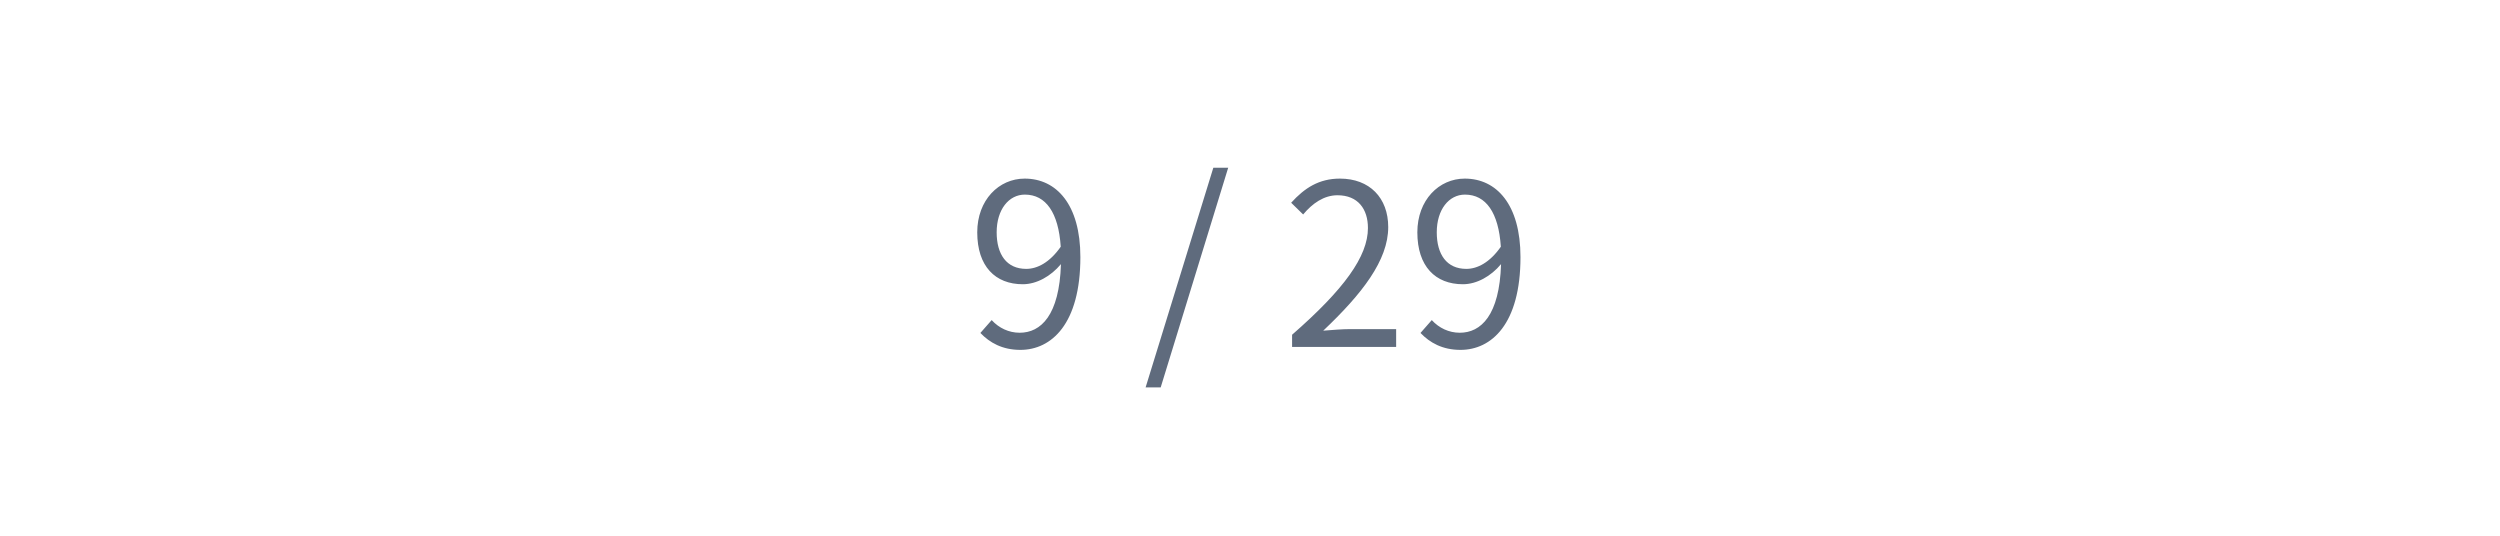
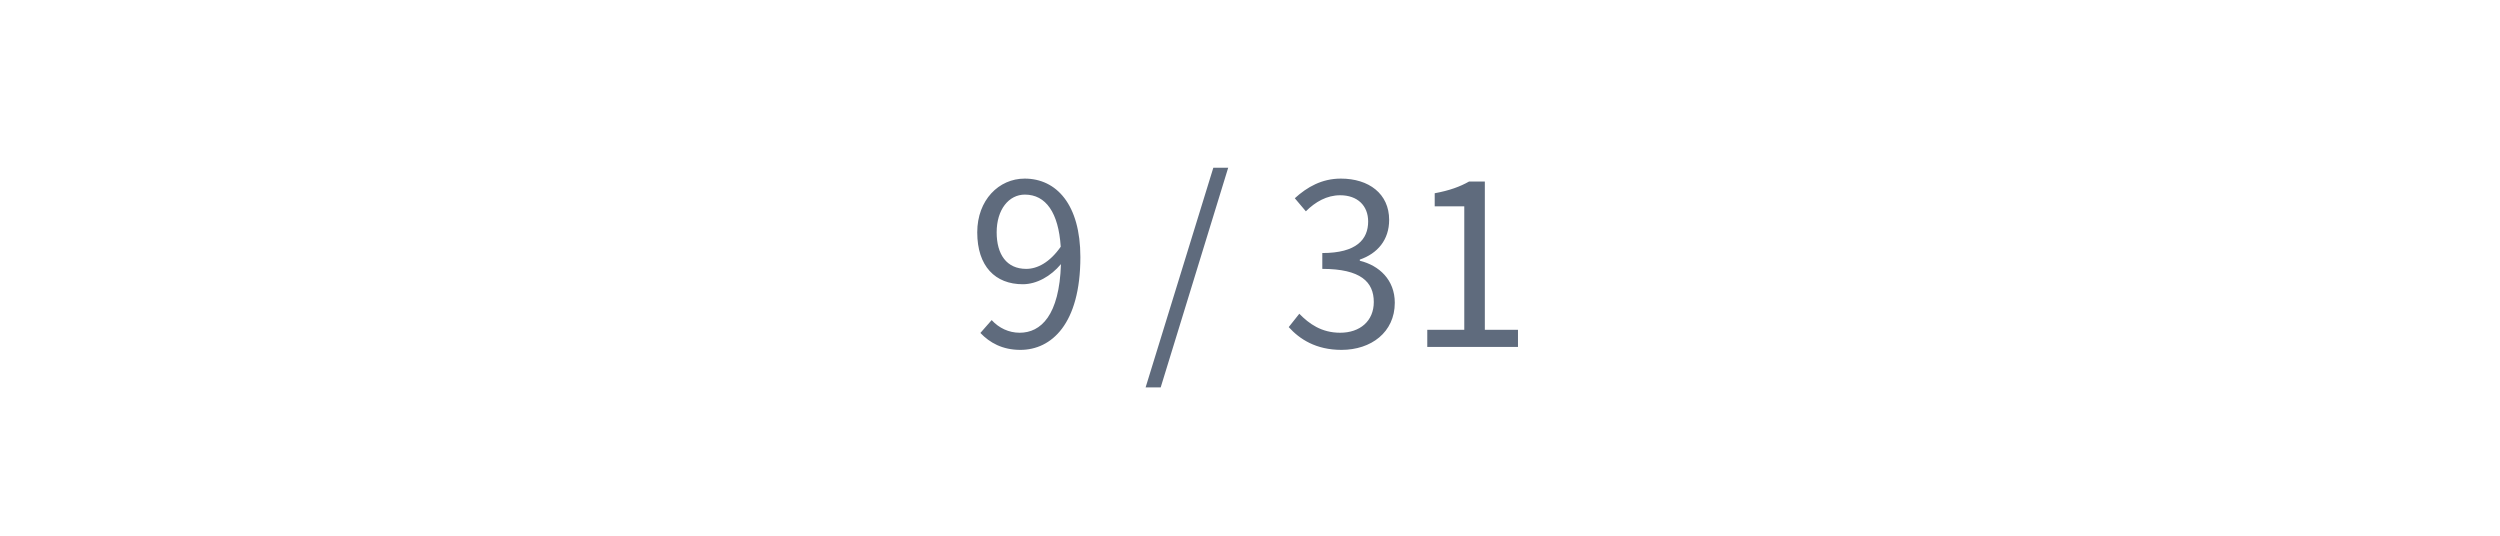
<svg xmlns="http://www.w3.org/2000/svg" width="720pt" height="154.286pt" viewBox="0 0 720 154.286" version="1.1">
  <defs>
    <style type="text/css">*{stroke-linejoin: round; stroke-linecap: butt}</style>
  </defs>
  <g id="figure_1">
    <g id="patch_1">
      <path d="M 0 154.286  L 720 154.286  L 720 0  L 0 0  L 0 154.286  z " style="fill: none" />
    </g>
    <g id="axes_1">
      <g id="text_1">
        <g clip-path="url(#pede7cadf2a)">
-           <text style="font-size: 65px; font-family: 'drawlib-cjk-japanese-noto-sans-regular', 'Noto Sans CJK JP'; text-anchor: middle; fill: #5f6b7d" x="360" y="99.923" transform="rotate(-0 360 99.92333)">9 / 29</text>
+           <text style="font-size: 65px; font-family: 'drawlib-cjk-japanese-noto-sans-regular', 'Noto Sans CJK JP'; text-anchor: middle; fill: #5f6b7d" x="360" y="99.923" transform="rotate(-0 360 99.92333)">9 / 31</text>
        </g>
      </g>
    </g>
  </g>
  <defs>
    <clipPath id="pede7cadf2a">
      <rect x="0" y="0" width="720" height="154.286" />
    </clipPath>
  </defs>
</svg>
